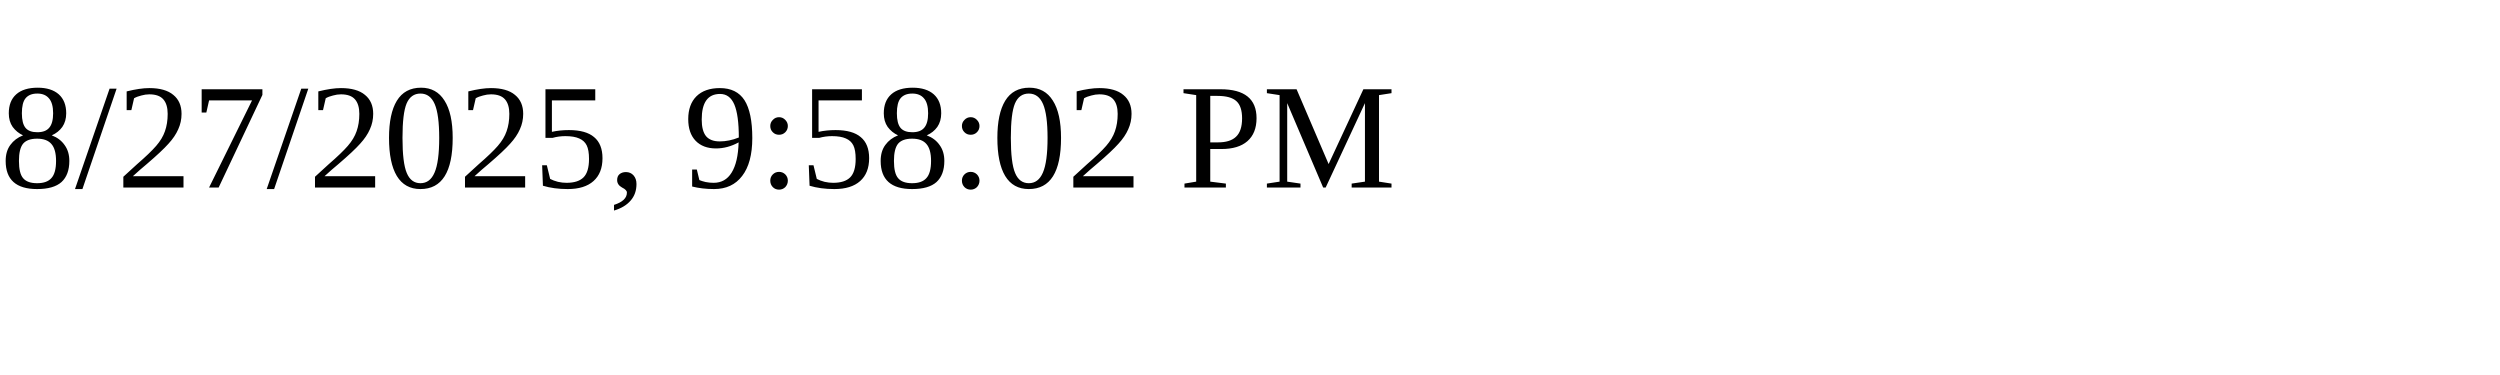
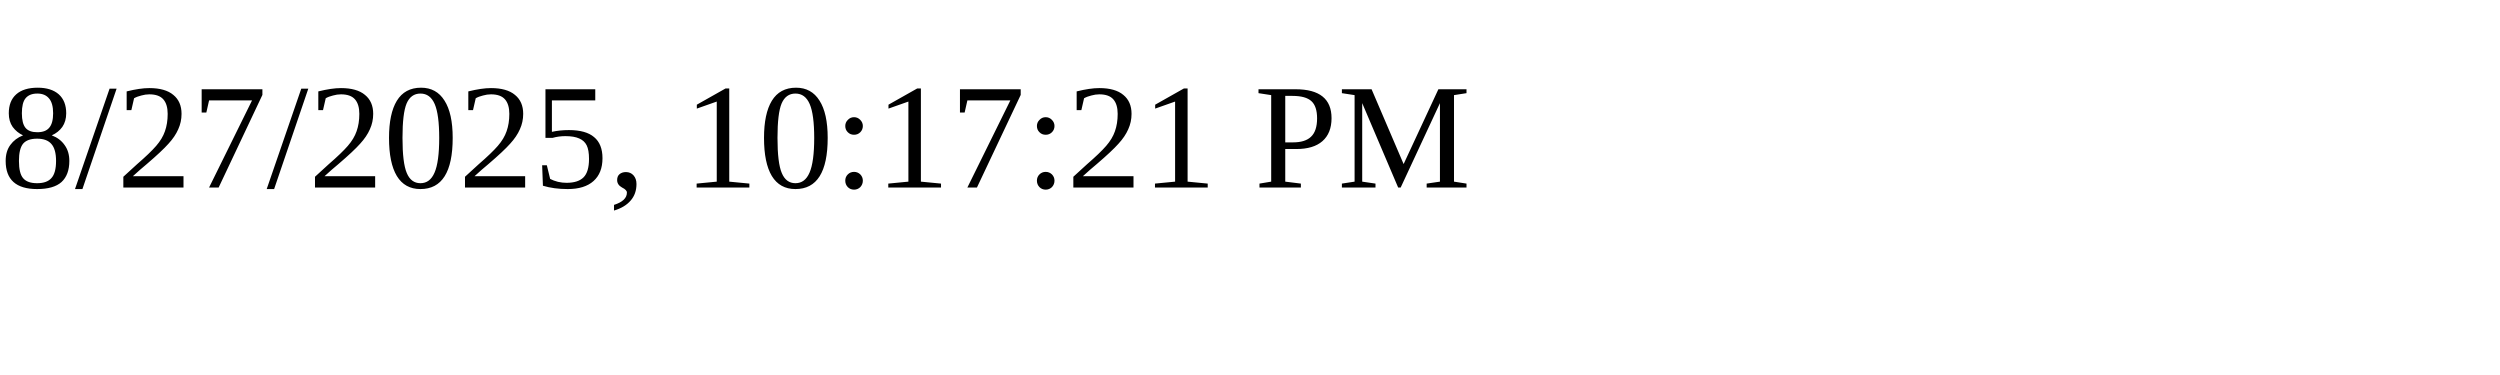
<svg xmlns="http://www.w3.org/2000/svg" height="30" width="200">
-   <text x="0" y="15">8/27/2025, 9:58:02 PM</text>
+   <text x="0" y="15">8/27/2025, 10:17:21 PM</text>
</svg>
